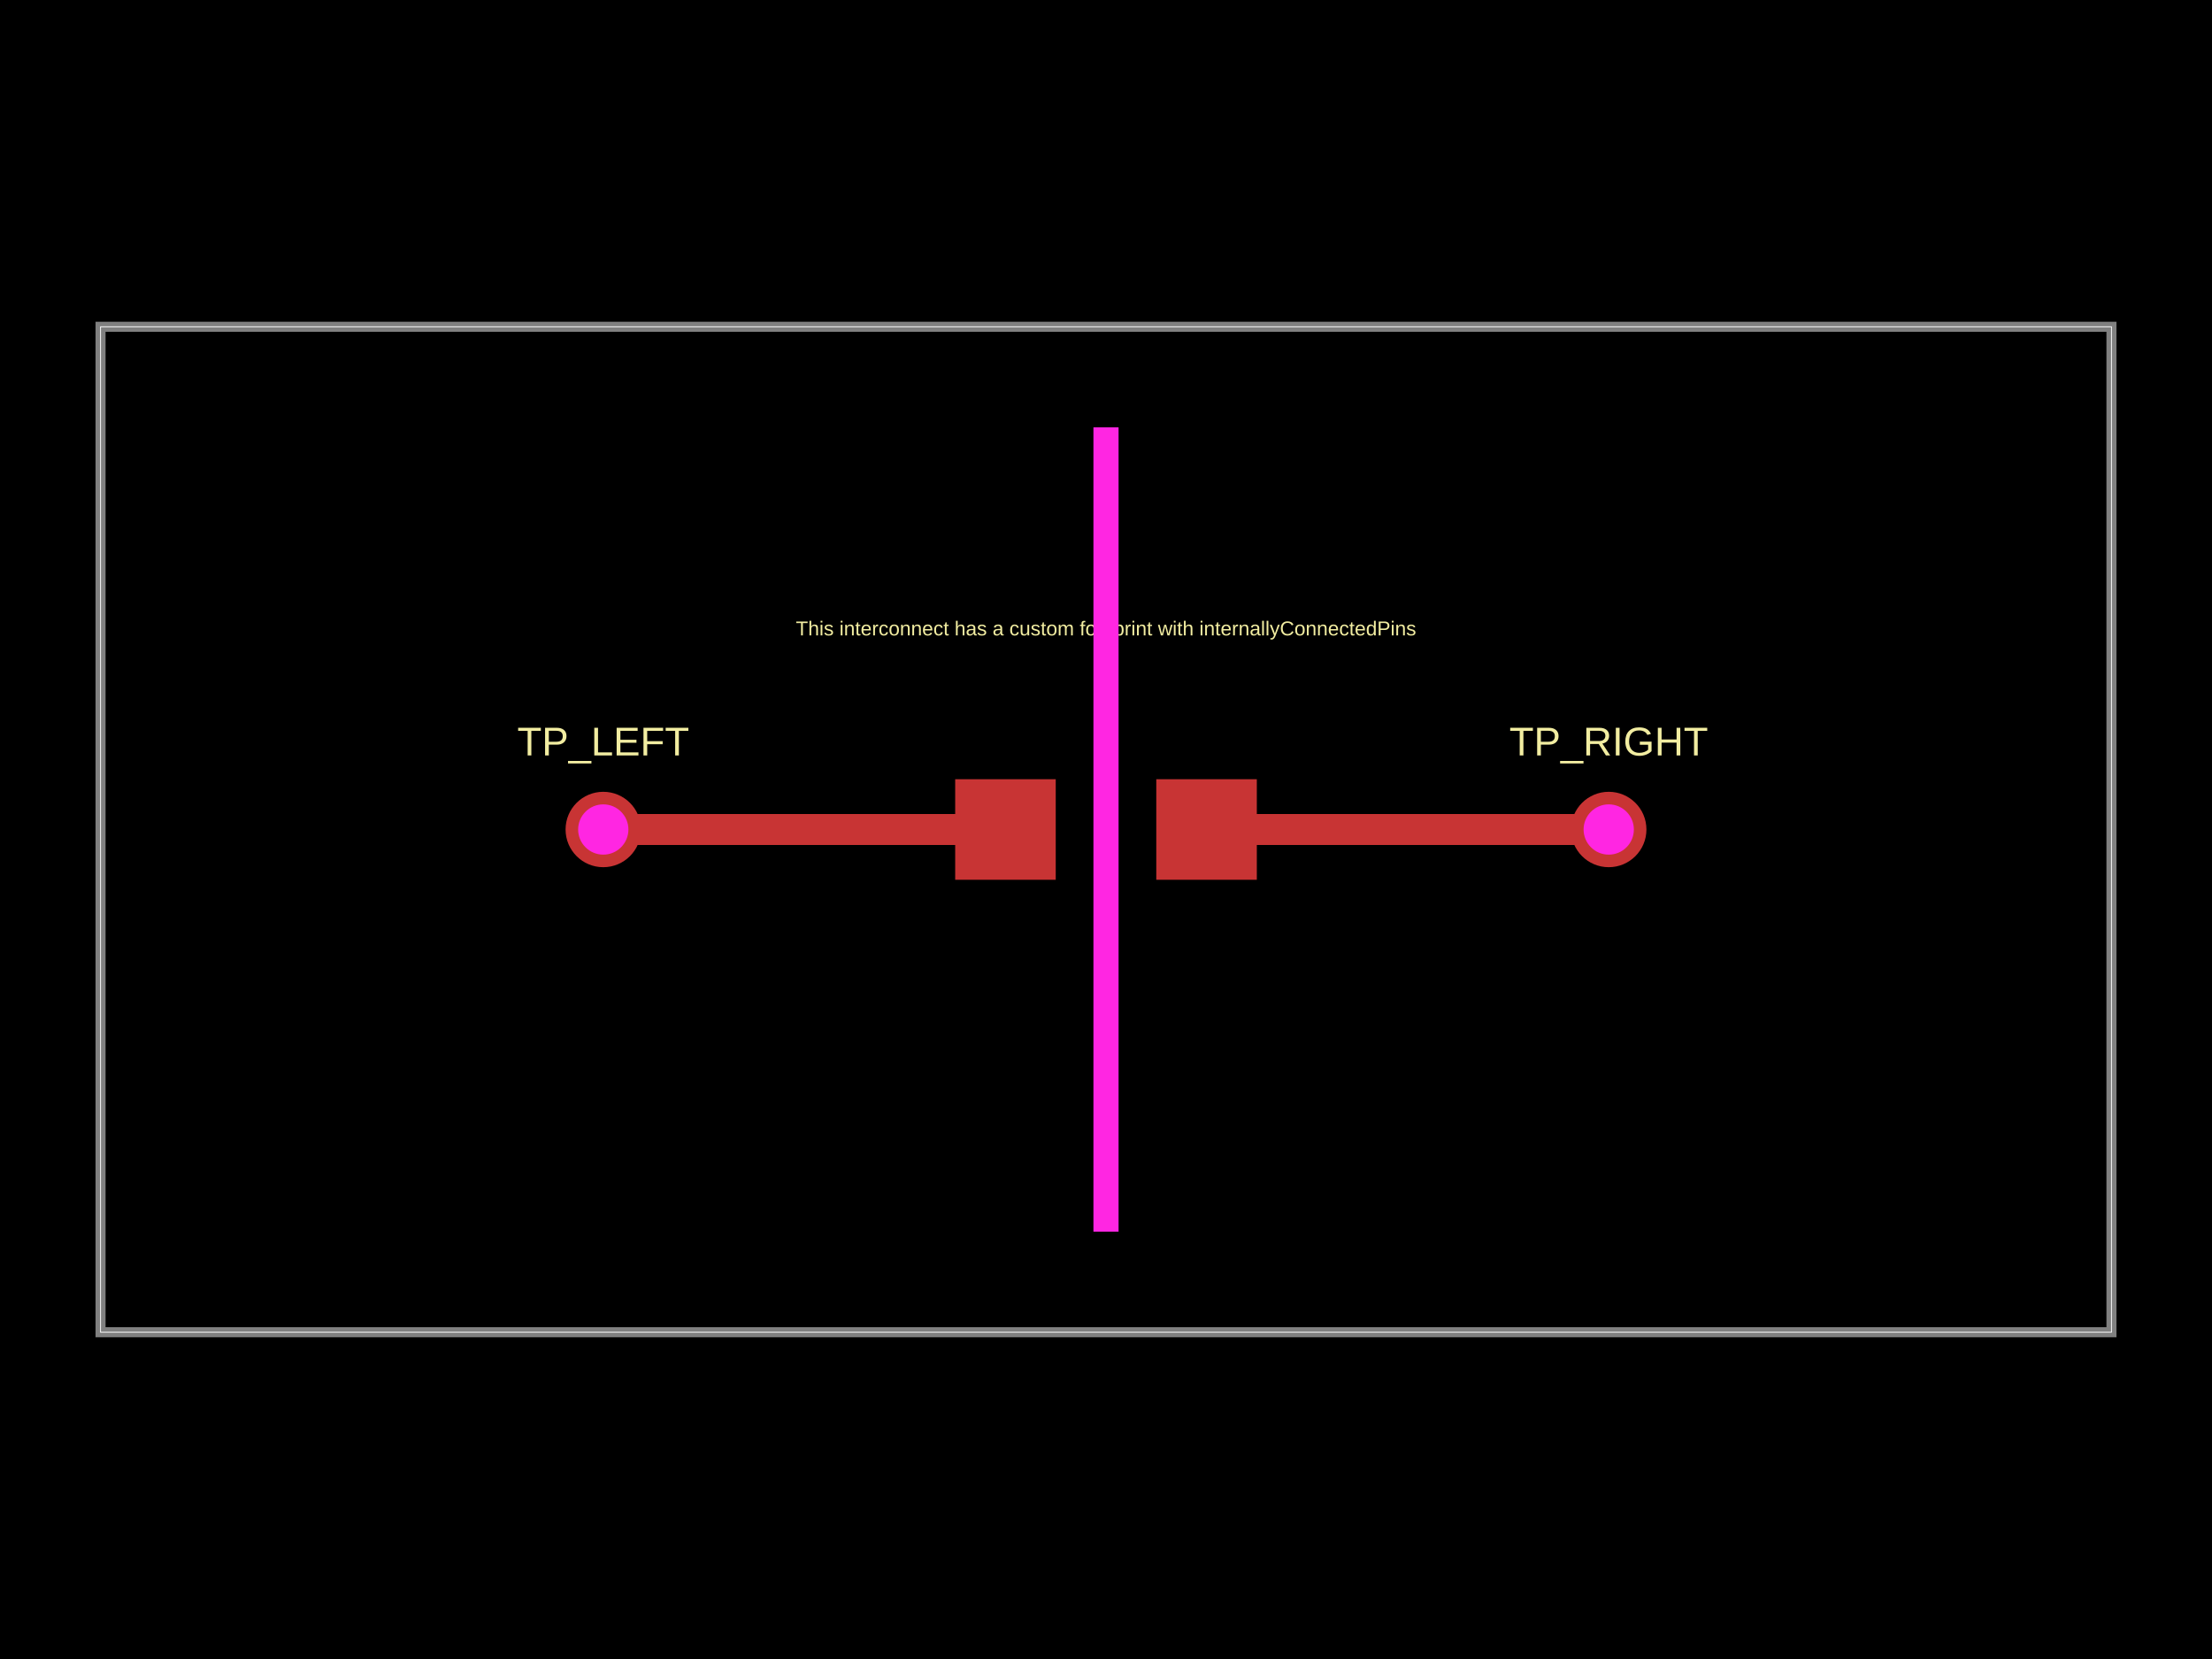
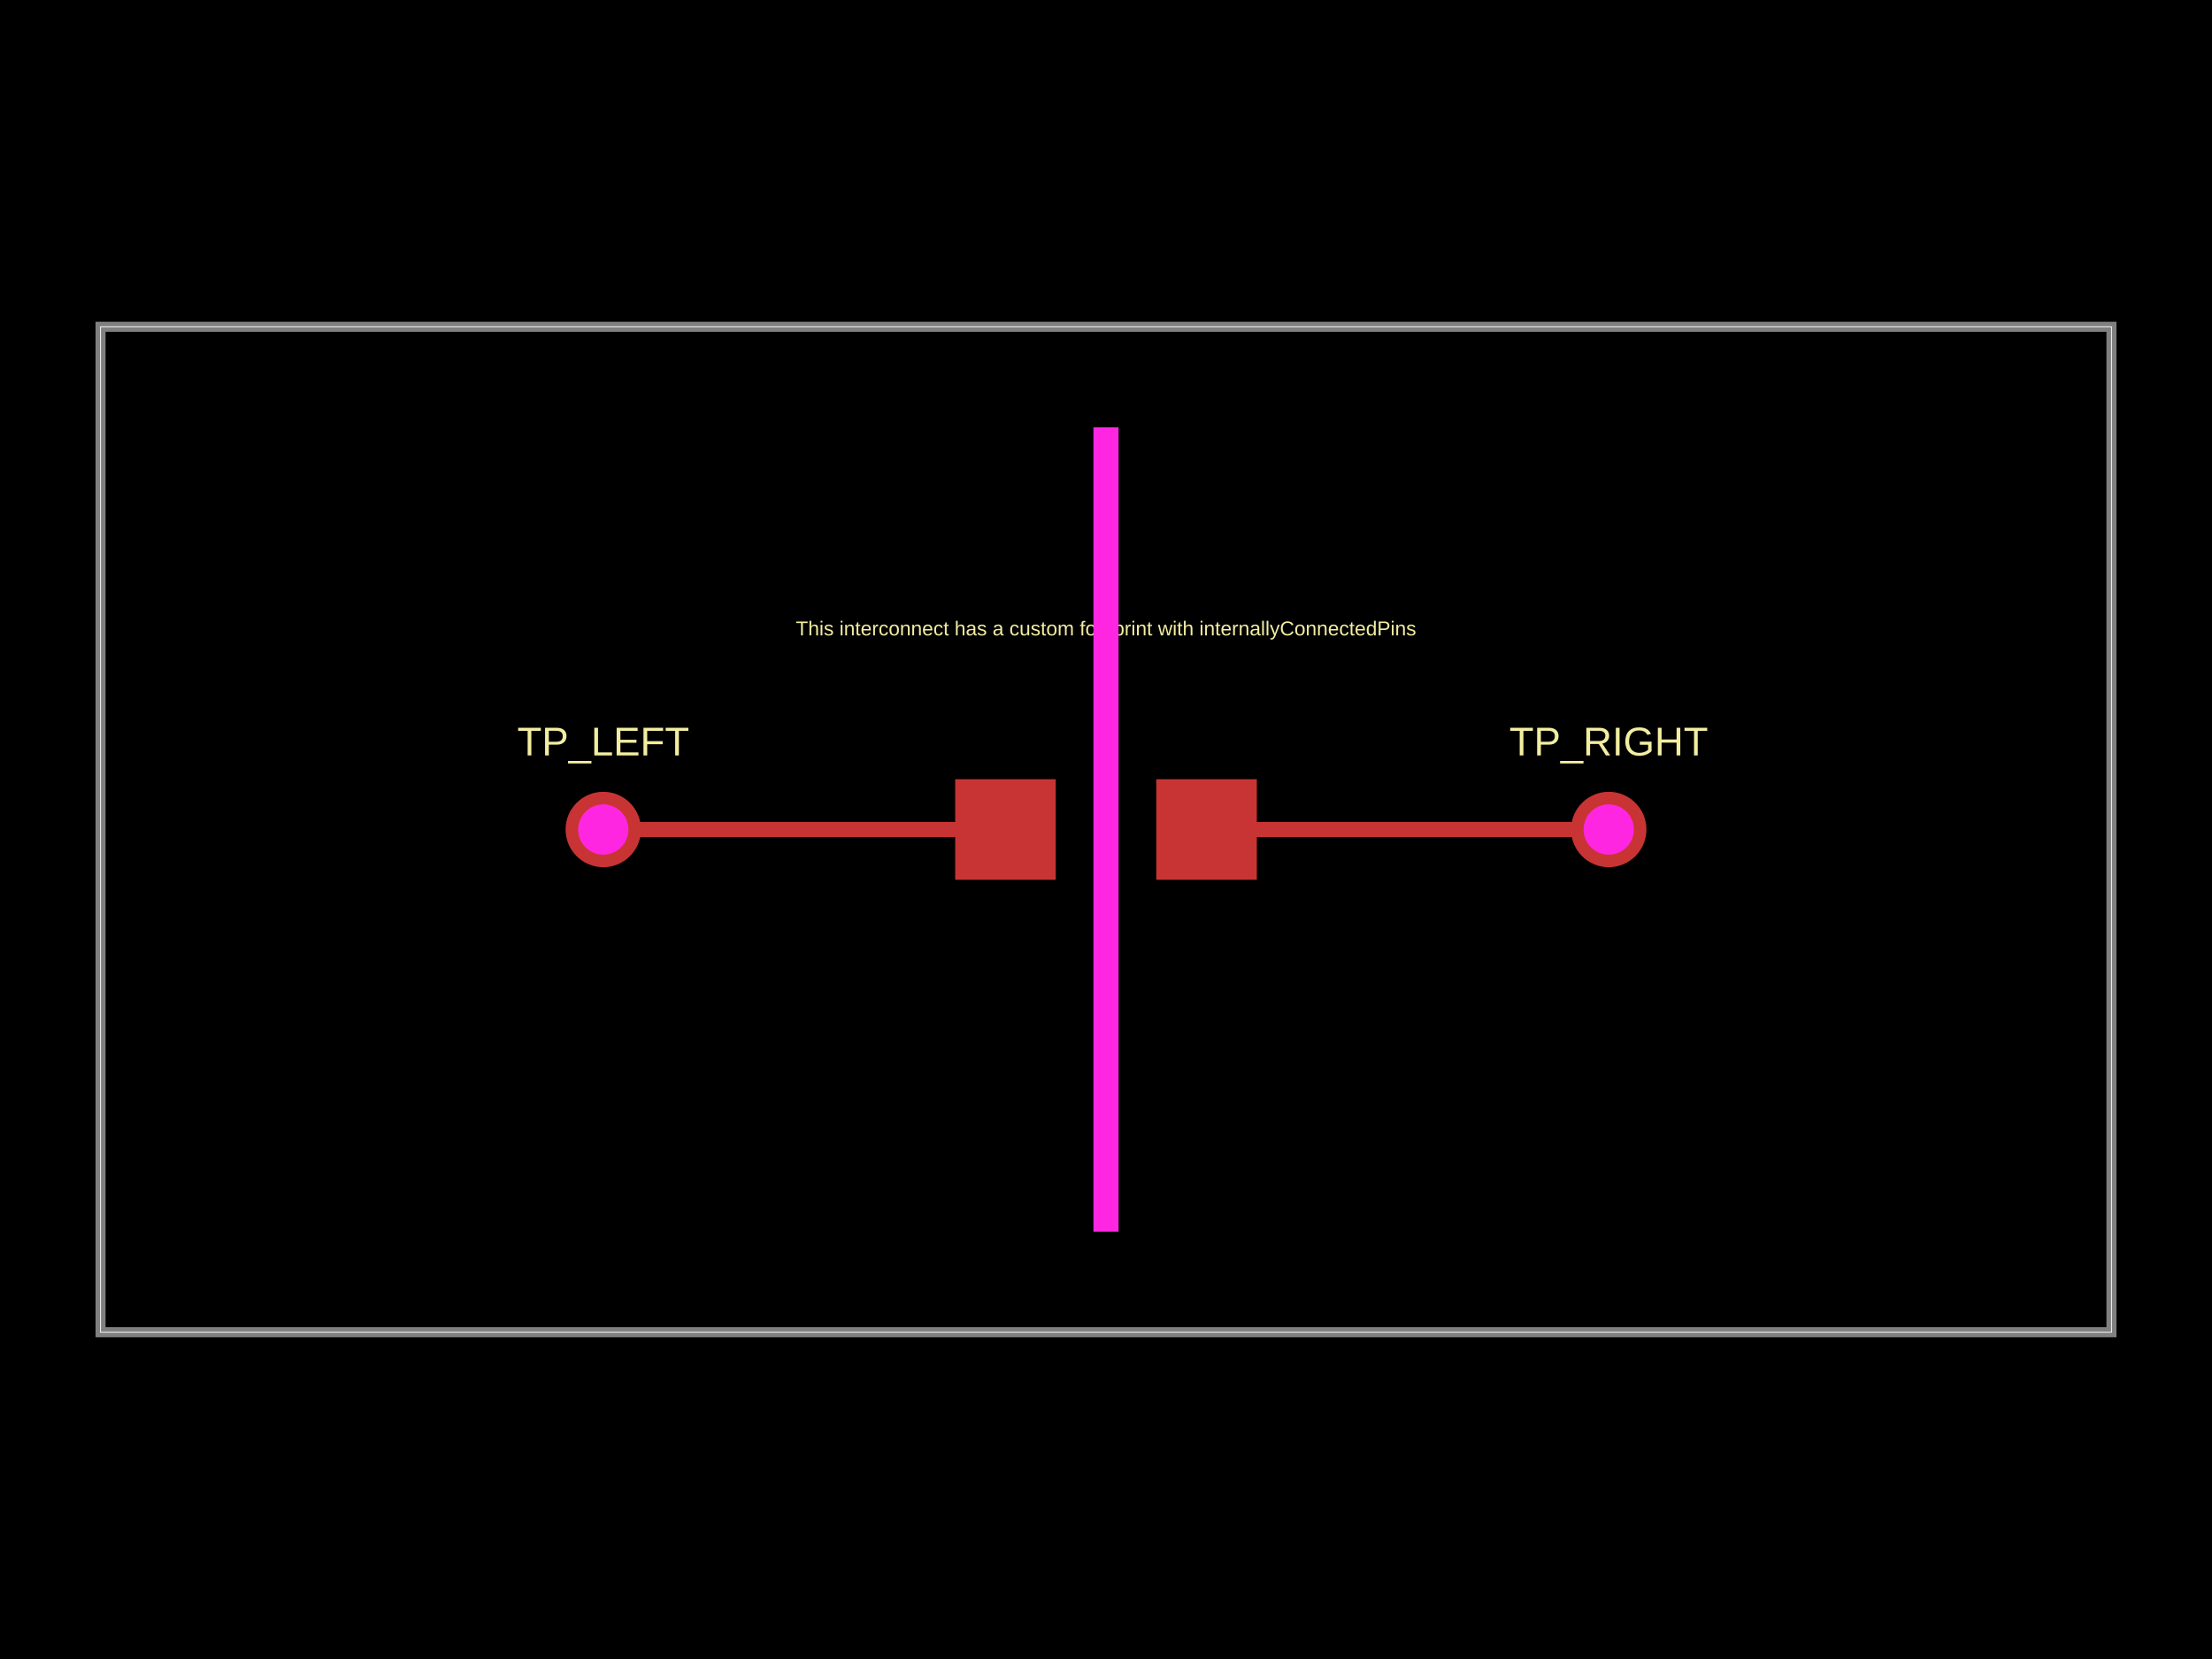
- <svg xmlns="http://www.w3.org/2000/svg" width="800" height="600" data-software-used-string="@tscircuit/core@0.0.948">
+ <svg xmlns="http://www.w3.org/2000/svg" width="800" height="600" data-software-used-string="@tscircuit/core@0.0.978">
  <style />
  <rect class="boundary" x="0" y="0" fill="#000" width="800" height="600" data-type="pcb_background" data-pcb-layer="global" />
  <rect class="pcb-boundary" fill="none" stroke="#fff" stroke-width="0.3" x="36.364" y="118.182" width="727.273" height="363.636" data-type="pcb_boundary" data-pcb-layer="global" />
  <path class="pcb-board" d="M 36.364 481.818 L 763.636 481.818 L 763.636 118.182 L 36.364 118.182 Z" fill="none" stroke="rgba(255, 255, 255, 0.5)" stroke-width="3.636" data-type="pcb_board" data-pcb-layer="board" />
  <rect class="pcb-pad" fill="rgb(200, 52, 52)" x="345.455" y="281.818" width="36.364" height="36.364" data-type="pcb_smtpad" data-pcb-layer="top" />
  <rect class="pcb-pad" fill="rgb(200, 52, 52)" x="418.182" y="281.818" width="36.364" height="36.364" data-type="pcb_smtpad" data-pcb-layer="top" />
-   <path class="pcb-trace" stroke="rgb(200, 52, 52)" fill="none" d="M 218.182 300 L 345.455 300" stroke-width="10.909" stroke-linecap="round" stroke-linejoin="round" shape-rendering="crispEdges" data-type="pcb_trace" data-pcb-layer="top" />
-   <path class="pcb-trace" stroke="rgb(200, 52, 52)" fill="none" d="M 345.455 300 L 363.626 299.394" stroke-width="10.909" stroke-linecap="round" stroke-linejoin="round" shape-rendering="crispEdges" data-type="pcb_trace" data-pcb-layer="top" />
-   <path class="pcb-trace" stroke="rgb(200, 52, 52)" fill="none" d="M 363.626 299.394 L 363.636 300" stroke-width="10.909" stroke-linecap="round" stroke-linejoin="round" shape-rendering="crispEdges" data-type="pcb_trace" data-pcb-layer="top" />
-   <path class="pcb-trace" stroke="rgb(200, 52, 52)" fill="none" d="M 581.818 300 L 454.545 300" stroke-width="10.909" stroke-linecap="round" stroke-linejoin="round" shape-rendering="crispEdges" data-type="pcb_trace" data-pcb-layer="top" />
-   <path class="pcb-trace" stroke="rgb(200, 52, 52)" fill="none" d="M 454.545 300 L 436.374 300.606" stroke-width="10.909" stroke-linecap="round" stroke-linejoin="round" shape-rendering="crispEdges" data-type="pcb_trace" data-pcb-layer="top" />
-   <path class="pcb-trace" stroke="rgb(200, 52, 52)" fill="none" d="M 436.374 300.606 L 436.364 300" stroke-width="10.909" stroke-linecap="round" stroke-linejoin="round" shape-rendering="crispEdges" data-type="pcb_trace" data-pcb-layer="top" />
+   <path class="pcb-trace" stroke="rgb(200, 52, 52)" fill="none" d="M 581.818 300 L 436.364 300" stroke-width="5.455" stroke-linecap="round" stroke-linejoin="round" shape-rendering="crispEdges" data-type="pcb_trace" data-pcb-layer="top" />
+   <path class="pcb-trace" stroke="rgb(200, 52, 52)" fill="none" d="M 218.182 300 L 363.636 300" stroke-width="5.455" stroke-linecap="round" stroke-linejoin="round" shape-rendering="crispEdges" data-type="pcb_trace" data-pcb-layer="top" />
  <text x="0" y="0" dx="0" dy="0" fill="#f2eda1" font-family="Arial, sans-serif" font-size="14.545" text-anchor="middle" dominant-baseline="central" transform="matrix(1,0,0,1,218.1818,268.1818)" class="pcb-silkscreen-text pcb-silkscreen-top" data-pcb-silkscreen-text-id="pcb_component_0" stroke="none" data-type="pcb_silkscreen_text" data-pcb-layer="top">TP_LEFT</text>
  <text x="0" y="0" dx="0" dy="0" fill="#f2eda1" font-family="Arial, sans-serif" font-size="14.545" text-anchor="middle" dominant-baseline="central" transform="matrix(1,0,0,1,581.8182,268.1818)" class="pcb-silkscreen-text pcb-silkscreen-top" data-pcb-silkscreen-text-id="pcb_component_1" stroke="none" data-type="pcb_silkscreen_text" data-pcb-layer="top">TP_RIGHT</text>
  <text x="0" y="0" dx="0" dy="0" fill="#f2eda1" font-family="Arial, sans-serif" font-size="7.273" text-anchor="middle" dominant-baseline="central" transform="matrix(1,0,0,1,400,227.2727)" class="pcb-silkscreen-text pcb-silkscreen-top" data-pcb-silkscreen-text-id="null" stroke="none" data-type="pcb_silkscreen_text" data-pcb-layer="top">This interconnect has a custom footprint with internallyConnectedPins</text>
  <g data-type="pcb_plated_hole" data-pcb-layer="through">
    <circle class="pcb-hole-outer" fill="rgb(200, 52, 52)" cx="218.182" cy="300" r="13.636" data-type="pcb_plated_hole" data-pcb-layer="top" />
    <circle class="pcb-hole-inner" fill="#FF26E2" cx="218.182" cy="300" r="9.091" data-type="pcb_plated_hole_drill" data-pcb-layer="drill" />
  </g>
  <g data-type="pcb_plated_hole" data-pcb-layer="through">
    <circle class="pcb-hole-outer" fill="rgb(200, 52, 52)" cx="581.818" cy="300" r="13.636" data-type="pcb_plated_hole" data-pcb-layer="top" />
    <circle class="pcb-hole-inner" fill="#FF26E2" cx="581.818" cy="300" r="9.091" data-type="pcb_plated_hole_drill" data-pcb-layer="drill" />
  </g>
  <rect class="pcb-cutout pcb-cutout-rect" x="-4.545" y="-145.455" width="9.091" height="290.909" fill="#FF26E2" transform="matrix(1,0,0,1,400,300)" data-type="pcb_cutout" data-pcb-layer="drill" />
</svg>
